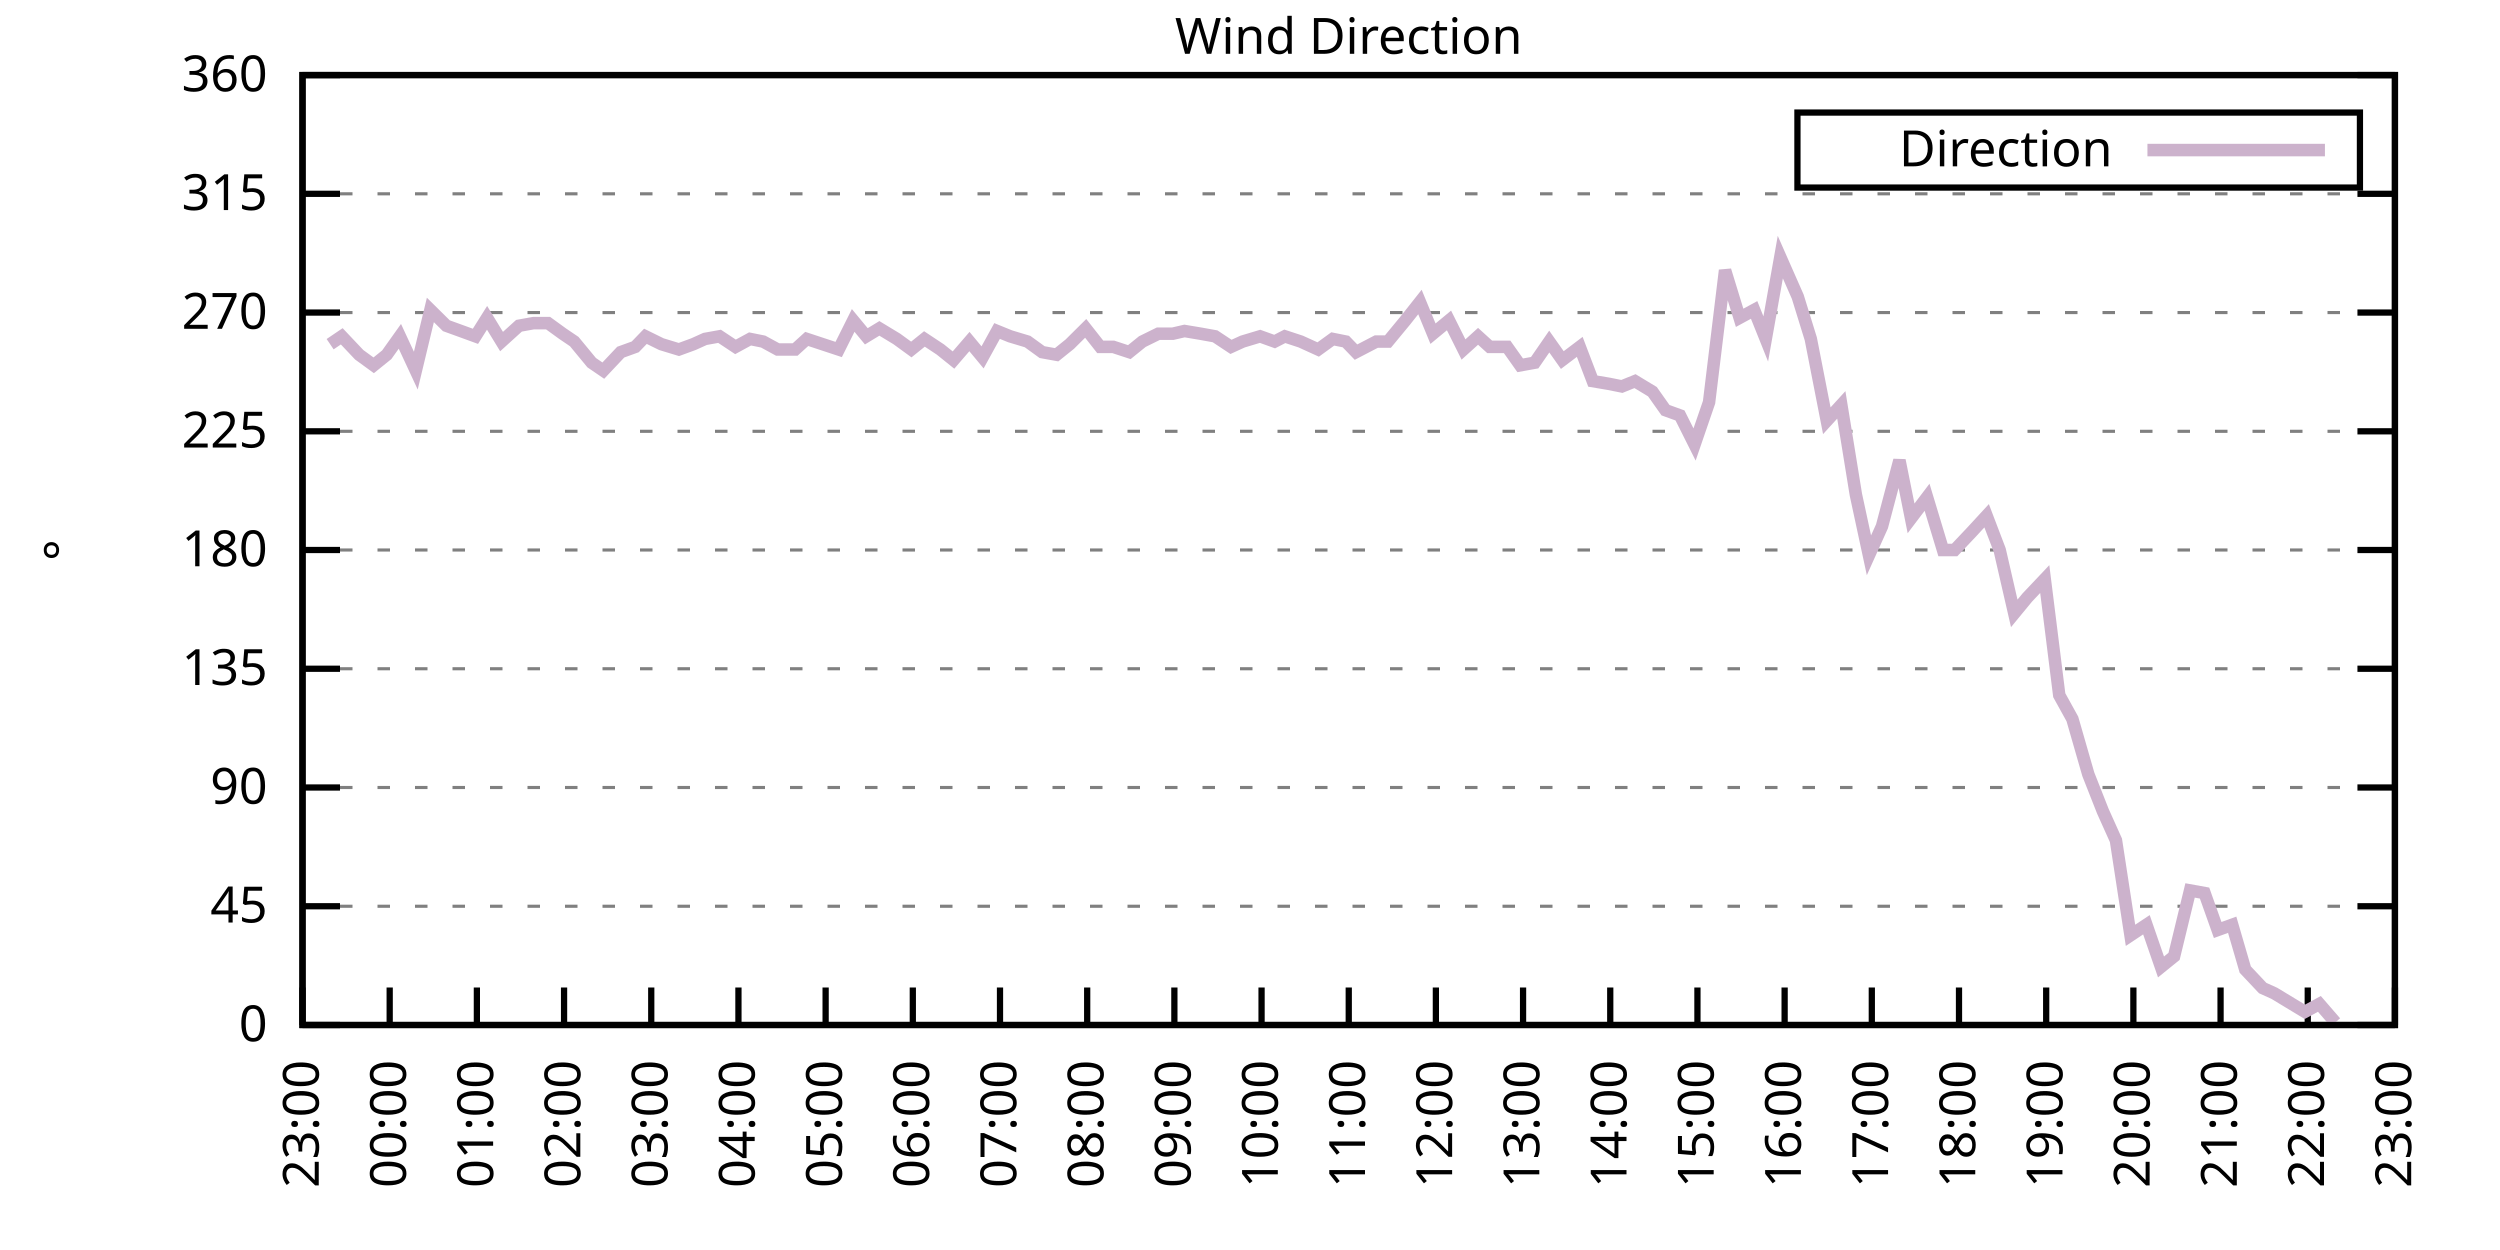
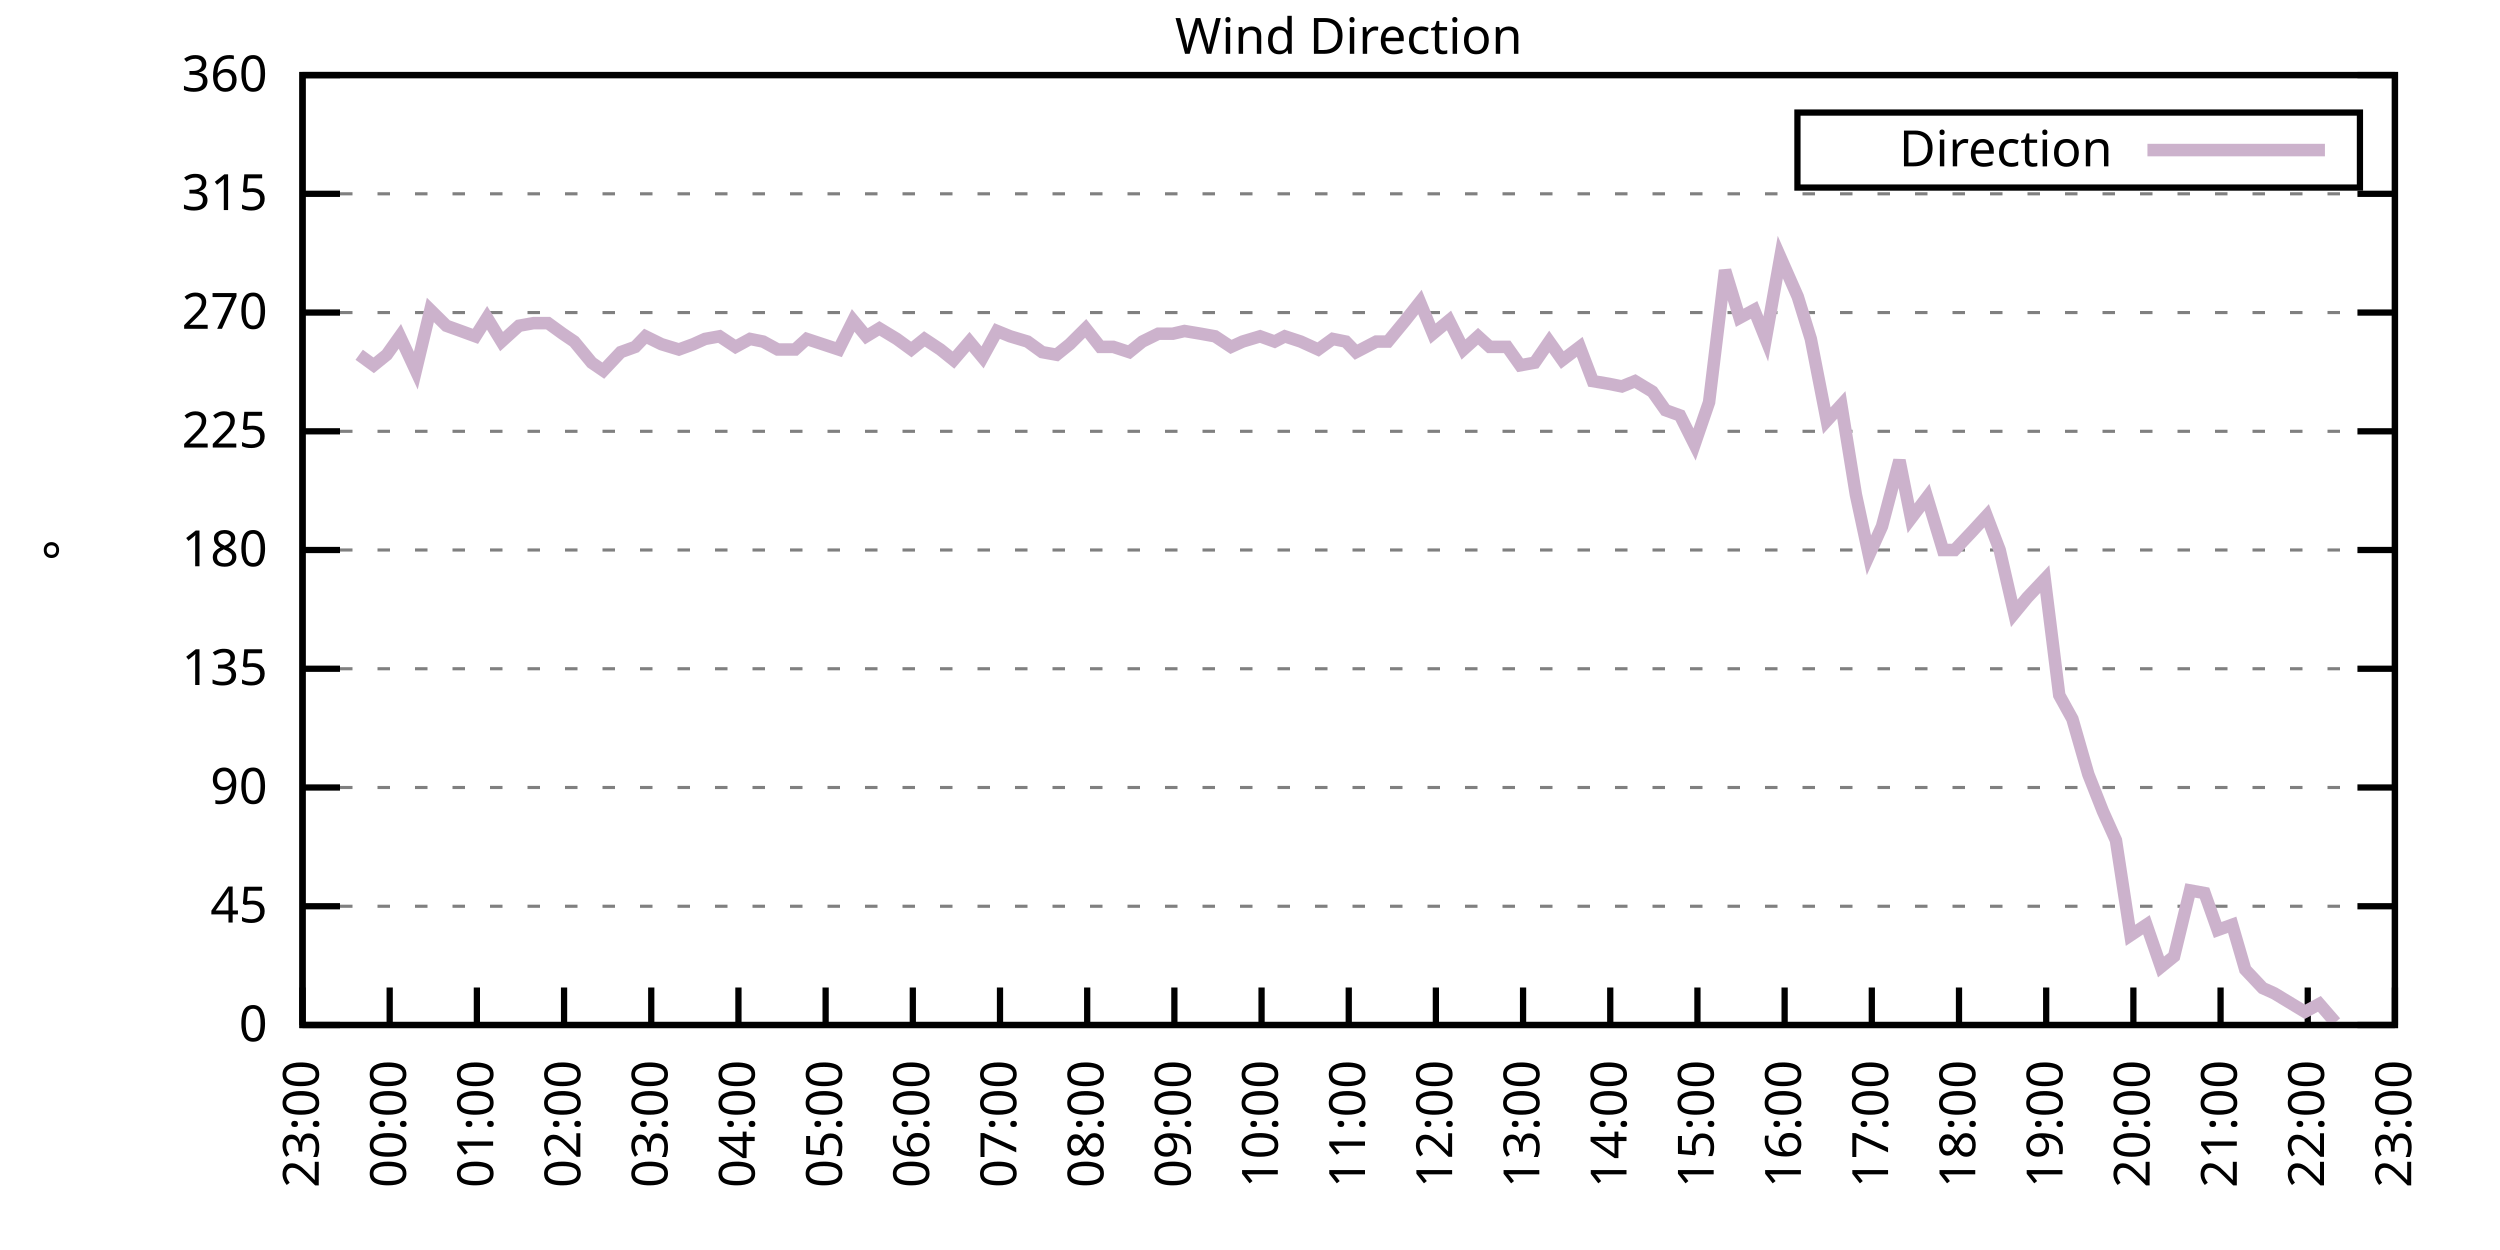
<svg xmlns="http://www.w3.org/2000/svg" xmlns:xlink="http://www.w3.org/1999/xlink" width="400" height="200" viewBox="0 0 400 200">
  <g id="gnuplot_canvas">
    <rect x="0" y="0" width="400" height="200" fill="none" />
    <defs>
      <circle id="gpDot" r="0.5" stroke-width="0.5" stroke="currentColor" />
      <path id="gpPt0" stroke-width="0.333" stroke="currentColor" d="M-1,0 h2 M0,-1 v2" />
      <path id="gpPt1" stroke-width="0.333" stroke="currentColor" d="M-1,-1 L1,1 M1,-1 L-1,1" />
      <path id="gpPt2" stroke-width="0.333" stroke="currentColor" d="M-1,0 L1,0 M0,-1 L0,1 M-1,-1 L1,1 M-1,1 L1,-1" />
      <rect id="gpPt3" stroke-width="0.333" stroke="currentColor" x="-1" y="-1" width="2" height="2" />
      <rect id="gpPt4" stroke-width="0.333" stroke="currentColor" fill="currentColor" x="-1" y="-1" width="2" height="2" />
      <circle id="gpPt5" stroke-width="0.333" stroke="currentColor" cx="0" cy="0" r="1" />
      <use xlink:href="#gpPt5" id="gpPt6" fill="currentColor" stroke="none" />
      <path id="gpPt7" stroke-width="0.333" stroke="currentColor" d="M0,-1.33 L-1.33,0.67 L1.33,0.67 z" />
      <use xlink:href="#gpPt7" id="gpPt8" fill="currentColor" stroke="none" />
      <use xlink:href="#gpPt7" id="gpPt9" stroke="currentColor" transform="rotate(180)" />
      <use xlink:href="#gpPt9" id="gpPt10" fill="currentColor" stroke="none" />
      <use xlink:href="#gpPt3" id="gpPt11" stroke="currentColor" transform="rotate(45)" />
      <use xlink:href="#gpPt11" id="gpPt12" fill="currentColor" stroke="none" />
      <path id="gpPt13" stroke-width="0.333" stroke="currentColor" d="M0,1.330 L1.265,0.411 L0.782,-1.067 L-0.782,-1.076 L-1.265,0.411 z" />
      <use xlink:href="#gpPt13" id="gpPt14" fill="currentColor" stroke="none" />
      <filter id="textbox" filterUnits="objectBoundingBox" x="0" y="0" height="1" width="1">
        <feFlood flood-color="white" flood-opacity="1" result="bgnd" />
        <feComposite in="SourceGraphic" in2="bgnd" operator="atop" />
      </filter>
      <filter id="greybox" filterUnits="objectBoundingBox" x="0" y="0" height="1" width="1">
        <feFlood flood-color="lightgrey" flood-opacity="1" result="grey" />
        <feComposite in="SourceGraphic" in2="grey" operator="atop" />
      </filter>
    </defs>
    <g fill="none" color="white" stroke="currentColor" stroke-width="1.00" stroke-linecap="butt" stroke-linejoin="miter">
</g>
    <g fill="none" color="black" stroke="currentColor" stroke-width="1.00" stroke-linecap="butt" stroke-linejoin="miter">
      <g stroke="none" shape-rendering="crispEdges">
        <polygon fill="rgb(255, 255, 255)" points="48.40,164.00 383.18,164.00 383.18,12.02 48.40,12.02 " />
      </g>
    </g>
    <g fill="none" color="black" stroke="currentColor" stroke-width="1.00" stroke-linecap="butt" stroke-linejoin="miter">
</g>
    <g fill="none" color="black" stroke="black" stroke-width="0.50" stroke-linecap="butt" stroke-linejoin="miter">
</g>
    <g fill="none" color="gray" stroke="currentColor" stroke-width="0.50" stroke-linecap="butt" stroke-linejoin="miter">
      <path stroke="gray" stroke-dasharray="2,4" class="gridline" d="M48.40,164.00 L383.19,164.00  " />
    </g>
    <g fill="none" color="gray" stroke="gray" stroke-width="1.00" stroke-linecap="butt" stroke-linejoin="miter">
</g>
    <g fill="none" color="black" stroke="currentColor" stroke-width="1.00" stroke-linecap="butt" stroke-linejoin="miter">
      <path stroke="black" d="M48.40,164.00 L54.40,164.00 M383.19,164.00 L377.19,164.00  " />
      <g transform="translate(42.80,166.60)" stroke="none" fill="black" font-family="Sans" font-size="8.00" text-anchor="end">
        <text>
          <tspan font-family="Sans"> 0</tspan>
        </text>
      </g>
    </g>
    <g fill="none" color="black" stroke="currentColor" stroke-width="1.00" stroke-linecap="butt" stroke-linejoin="miter">
</g>
    <g fill="none" color="black" stroke="black" stroke-width="0.50" stroke-linecap="butt" stroke-linejoin="miter">
</g>
    <g fill="none" color="gray" stroke="currentColor" stroke-width="0.50" stroke-linecap="butt" stroke-linejoin="miter">
      <path stroke="gray" stroke-dasharray="2,4" class="gridline" d="M48.40,145.00 L383.19,145.00  " />
    </g>
    <g fill="none" color="gray" stroke="gray" stroke-width="1.00" stroke-linecap="butt" stroke-linejoin="miter">
</g>
    <g fill="none" color="black" stroke="currentColor" stroke-width="1.00" stroke-linecap="butt" stroke-linejoin="miter">
      <path stroke="black" d="M48.40,145.00 L54.40,145.00 M383.19,145.00 L377.19,145.00  " />
      <g transform="translate(42.80,147.60)" stroke="none" fill="black" font-family="Sans" font-size="8.00" text-anchor="end">
        <text>
          <tspan font-family="Sans"> 45</tspan>
        </text>
      </g>
    </g>
    <g fill="none" color="black" stroke="currentColor" stroke-width="1.00" stroke-linecap="butt" stroke-linejoin="miter">
</g>
    <g fill="none" color="black" stroke="black" stroke-width="0.50" stroke-linecap="butt" stroke-linejoin="miter">
</g>
    <g fill="none" color="gray" stroke="currentColor" stroke-width="0.50" stroke-linecap="butt" stroke-linejoin="miter">
      <path stroke="gray" stroke-dasharray="2,4" class="gridline" d="M48.40,126.00 L383.19,126.00  " />
    </g>
    <g fill="none" color="gray" stroke="gray" stroke-width="1.00" stroke-linecap="butt" stroke-linejoin="miter">
</g>
    <g fill="none" color="black" stroke="currentColor" stroke-width="1.00" stroke-linecap="butt" stroke-linejoin="miter">
      <path stroke="black" d="M48.40,126.00 L54.40,126.00 M383.19,126.00 L377.19,126.00  " />
      <g transform="translate(42.80,128.60)" stroke="none" fill="black" font-family="Sans" font-size="8.00" text-anchor="end">
        <text>
          <tspan font-family="Sans"> 90</tspan>
        </text>
      </g>
    </g>
    <g fill="none" color="black" stroke="currentColor" stroke-width="1.00" stroke-linecap="butt" stroke-linejoin="miter">
</g>
    <g fill="none" color="black" stroke="black" stroke-width="0.50" stroke-linecap="butt" stroke-linejoin="miter">
</g>
    <g fill="none" color="gray" stroke="currentColor" stroke-width="0.50" stroke-linecap="butt" stroke-linejoin="miter">
      <path stroke="gray" stroke-dasharray="2,4" class="gridline" d="M48.40,107.00 L383.19,107.00  " />
    </g>
    <g fill="none" color="gray" stroke="gray" stroke-width="1.00" stroke-linecap="butt" stroke-linejoin="miter">
</g>
    <g fill="none" color="black" stroke="currentColor" stroke-width="1.00" stroke-linecap="butt" stroke-linejoin="miter">
      <path stroke="black" d="M48.40,107.00 L54.40,107.00 M383.19,107.00 L377.19,107.00  " />
      <g transform="translate(42.80,109.60)" stroke="none" fill="black" font-family="Sans" font-size="8.00" text-anchor="end">
        <text>
          <tspan font-family="Sans"> 135</tspan>
        </text>
      </g>
    </g>
    <g fill="none" color="black" stroke="currentColor" stroke-width="1.00" stroke-linecap="butt" stroke-linejoin="miter">
</g>
    <g fill="none" color="black" stroke="black" stroke-width="0.50" stroke-linecap="butt" stroke-linejoin="miter">
</g>
    <g fill="none" color="gray" stroke="currentColor" stroke-width="0.50" stroke-linecap="butt" stroke-linejoin="miter">
      <path stroke="gray" stroke-dasharray="2,4" class="gridline" d="M48.40,88.00 L383.19,88.00  " />
    </g>
    <g fill="none" color="gray" stroke="gray" stroke-width="1.00" stroke-linecap="butt" stroke-linejoin="miter">
</g>
    <g fill="none" color="black" stroke="currentColor" stroke-width="1.00" stroke-linecap="butt" stroke-linejoin="miter">
      <path stroke="black" d="M48.40,88.00 L54.40,88.00 M383.19,88.00 L377.19,88.00  " />
      <g transform="translate(42.80,90.60)" stroke="none" fill="black" font-family="Sans" font-size="8.00" text-anchor="end">
        <text>
          <tspan font-family="Sans"> 180</tspan>
        </text>
      </g>
    </g>
    <g fill="none" color="black" stroke="currentColor" stroke-width="1.00" stroke-linecap="butt" stroke-linejoin="miter">
</g>
    <g fill="none" color="black" stroke="black" stroke-width="0.50" stroke-linecap="butt" stroke-linejoin="miter">
</g>
    <g fill="none" color="gray" stroke="currentColor" stroke-width="0.50" stroke-linecap="butt" stroke-linejoin="miter">
      <path stroke="gray" stroke-dasharray="2,4" class="gridline" d="M48.40,69.01 L383.19,69.01  " />
    </g>
    <g fill="none" color="gray" stroke="gray" stroke-width="1.00" stroke-linecap="butt" stroke-linejoin="miter">
</g>
    <g fill="none" color="black" stroke="currentColor" stroke-width="1.00" stroke-linecap="butt" stroke-linejoin="miter">
      <path stroke="black" d="M48.40,69.01 L54.40,69.01 M383.19,69.01 L377.19,69.01  " />
      <g transform="translate(42.80,71.61)" stroke="none" fill="black" font-family="Sans" font-size="8.00" text-anchor="end">
        <text>
          <tspan font-family="Sans"> 225</tspan>
        </text>
      </g>
    </g>
    <g fill="none" color="black" stroke="currentColor" stroke-width="1.00" stroke-linecap="butt" stroke-linejoin="miter">
</g>
    <g fill="none" color="black" stroke="black" stroke-width="0.50" stroke-linecap="butt" stroke-linejoin="miter">
</g>
    <g fill="none" color="gray" stroke="currentColor" stroke-width="0.50" stroke-linecap="butt" stroke-linejoin="miter">
      <path stroke="gray" stroke-dasharray="2,4" class="gridline" d="M48.40,50.01 L383.19,50.01  " />
    </g>
    <g fill="none" color="gray" stroke="gray" stroke-width="1.00" stroke-linecap="butt" stroke-linejoin="miter">
</g>
    <g fill="none" color="black" stroke="currentColor" stroke-width="1.00" stroke-linecap="butt" stroke-linejoin="miter">
      <path stroke="black" d="M48.40,50.01 L54.40,50.01 M383.19,50.01 L377.19,50.01  " />
      <g transform="translate(42.80,52.61)" stroke="none" fill="black" font-family="Sans" font-size="8.00" text-anchor="end">
        <text>
          <tspan font-family="Sans"> 270</tspan>
        </text>
      </g>
    </g>
    <g fill="none" color="black" stroke="currentColor" stroke-width="1.00" stroke-linecap="butt" stroke-linejoin="miter">
</g>
    <g fill="none" color="black" stroke="black" stroke-width="0.50" stroke-linecap="butt" stroke-linejoin="miter">
</g>
    <g fill="none" color="gray" stroke="currentColor" stroke-width="0.50" stroke-linecap="butt" stroke-linejoin="miter">
      <path stroke="gray" stroke-dasharray="2,4" class="gridline" d="M48.40,31.01 L383.19,31.01  " />
    </g>
    <g fill="none" color="gray" stroke="gray" stroke-width="1.00" stroke-linecap="butt" stroke-linejoin="miter">
</g>
    <g fill="none" color="black" stroke="currentColor" stroke-width="1.00" stroke-linecap="butt" stroke-linejoin="miter">
      <path stroke="black" d="M48.40,31.01 L54.40,31.01 M383.19,31.01 L377.19,31.01  " />
      <g transform="translate(42.80,33.61)" stroke="none" fill="black" font-family="Sans" font-size="8.00" text-anchor="end">
        <text>
          <tspan font-family="Sans"> 315</tspan>
        </text>
      </g>
    </g>
    <g fill="none" color="black" stroke="currentColor" stroke-width="1.00" stroke-linecap="butt" stroke-linejoin="miter">
</g>
    <g fill="none" color="black" stroke="black" stroke-width="0.50" stroke-linecap="butt" stroke-linejoin="miter">
</g>
    <g fill="none" color="gray" stroke="currentColor" stroke-width="0.50" stroke-linecap="butt" stroke-linejoin="miter">
      <path stroke="gray" stroke-dasharray="2,4" class="gridline" d="M48.40,12.01 L383.19,12.01  " />
    </g>
    <g fill="none" color="gray" stroke="gray" stroke-width="1.00" stroke-linecap="butt" stroke-linejoin="miter">
</g>
    <g fill="none" color="black" stroke="currentColor" stroke-width="1.00" stroke-linecap="butt" stroke-linejoin="miter">
      <path stroke="black" d="M48.40,12.01 L54.40,12.01 M383.19,12.01 L377.19,12.01  " />
      <g transform="translate(42.80,14.61)" stroke="none" fill="black" font-family="Sans" font-size="8.00" text-anchor="end">
        <text>
          <tspan font-family="Sans"> 360</tspan>
        </text>
      </g>
    </g>
    <g fill="none" color="black" stroke="currentColor" stroke-width="1.00" stroke-linecap="butt" stroke-linejoin="miter">
      <path stroke="black" d="M48.40,164.00 L48.40,158.00  " />
      <g transform="translate(51.00,169.60) rotate(270.00)" stroke="none" fill="black" font-family="Sans" font-size="8.00" text-anchor="end">
        <text>
          <tspan font-family="Sans">23:00</tspan>
        </text>
      </g>
    </g>
    <g fill="none" color="black" stroke="currentColor" stroke-width="1.00" stroke-linecap="butt" stroke-linejoin="miter">
      <path stroke="black" d="M62.35,164.00 L62.35,158.00  " />
      <g transform="translate(64.95,169.60) rotate(270.00)" stroke="none" fill="black" font-family="Sans" font-size="8.00" text-anchor="end">
        <text>
          <tspan font-family="Sans">00:00</tspan>
        </text>
      </g>
    </g>
    <g fill="none" color="black" stroke="currentColor" stroke-width="1.00" stroke-linecap="butt" stroke-linejoin="miter">
      <path stroke="black" d="M76.30,164.00 L76.30,158.00  " />
      <g transform="translate(78.90,169.60) rotate(270.00)" stroke="none" fill="black" font-family="Sans" font-size="8.00" text-anchor="end">
        <text>
          <tspan font-family="Sans">01:00</tspan>
        </text>
      </g>
    </g>
    <g fill="none" color="black" stroke="currentColor" stroke-width="1.00" stroke-linecap="butt" stroke-linejoin="miter">
      <path stroke="black" d="M90.25,164.00 L90.25,158.00  " />
      <g transform="translate(92.85,169.60) rotate(270.00)" stroke="none" fill="black" font-family="Sans" font-size="8.00" text-anchor="end">
        <text>
          <tspan font-family="Sans">02:00</tspan>
        </text>
      </g>
    </g>
    <g fill="none" color="black" stroke="currentColor" stroke-width="1.00" stroke-linecap="butt" stroke-linejoin="miter">
      <path stroke="black" d="M104.20,164.00 L104.20,158.00  " />
      <g transform="translate(106.80,169.60) rotate(270.00)" stroke="none" fill="black" font-family="Sans" font-size="8.00" text-anchor="end">
        <text>
          <tspan font-family="Sans">03:00</tspan>
        </text>
      </g>
    </g>
    <g fill="none" color="black" stroke="currentColor" stroke-width="1.00" stroke-linecap="butt" stroke-linejoin="miter">
      <path stroke="black" d="M118.15,164.00 L118.15,158.00  " />
      <g transform="translate(120.75,169.60) rotate(270.00)" stroke="none" fill="black" font-family="Sans" font-size="8.00" text-anchor="end">
        <text>
          <tspan font-family="Sans">04:00</tspan>
        </text>
      </g>
    </g>
    <g fill="none" color="black" stroke="currentColor" stroke-width="1.00" stroke-linecap="butt" stroke-linejoin="miter">
      <path stroke="black" d="M132.10,164.00 L132.10,158.00  " />
      <g transform="translate(134.70,169.60) rotate(270.00)" stroke="none" fill="black" font-family="Sans" font-size="8.00" text-anchor="end">
        <text>
          <tspan font-family="Sans">05:00</tspan>
        </text>
      </g>
    </g>
    <g fill="none" color="black" stroke="currentColor" stroke-width="1.00" stroke-linecap="butt" stroke-linejoin="miter">
      <path stroke="black" d="M146.05,164.00 L146.05,158.00  " />
      <g transform="translate(148.65,169.60) rotate(270.00)" stroke="none" fill="black" font-family="Sans" font-size="8.00" text-anchor="end">
        <text>
          <tspan font-family="Sans">06:00</tspan>
        </text>
      </g>
    </g>
    <g fill="none" color="black" stroke="currentColor" stroke-width="1.00" stroke-linecap="butt" stroke-linejoin="miter">
      <path stroke="black" d="M160.00,164.00 L160.00,158.00  " />
      <g transform="translate(162.60,169.60) rotate(270.00)" stroke="none" fill="black" font-family="Sans" font-size="8.00" text-anchor="end">
        <text>
          <tspan font-family="Sans">07:00</tspan>
        </text>
      </g>
    </g>
    <g fill="none" color="black" stroke="currentColor" stroke-width="1.00" stroke-linecap="butt" stroke-linejoin="miter">
      <path stroke="black" d="M173.95,164.00 L173.95,158.00  " />
      <g transform="translate(176.55,169.60) rotate(270.00)" stroke="none" fill="black" font-family="Sans" font-size="8.00" text-anchor="end">
        <text>
          <tspan font-family="Sans">08:00</tspan>
        </text>
      </g>
    </g>
    <g fill="none" color="black" stroke="currentColor" stroke-width="1.00" stroke-linecap="butt" stroke-linejoin="miter">
      <path stroke="black" d="M187.90,164.00 L187.90,158.00  " />
      <g transform="translate(190.50,169.60) rotate(270.00)" stroke="none" fill="black" font-family="Sans" font-size="8.00" text-anchor="end">
        <text>
          <tspan font-family="Sans">09:00</tspan>
        </text>
      </g>
    </g>
    <g fill="none" color="black" stroke="currentColor" stroke-width="1.00" stroke-linecap="butt" stroke-linejoin="miter">
      <path stroke="black" d="M201.85,164.00 L201.85,158.00  " />
      <g transform="translate(204.45,169.60) rotate(270.00)" stroke="none" fill="black" font-family="Sans" font-size="8.00" text-anchor="end">
        <text>
          <tspan font-family="Sans">10:00</tspan>
        </text>
      </g>
    </g>
    <g fill="none" color="black" stroke="currentColor" stroke-width="1.00" stroke-linecap="butt" stroke-linejoin="miter">
      <path stroke="black" d="M215.80,164.00 L215.80,158.00  " />
      <g transform="translate(218.40,169.60) rotate(270.00)" stroke="none" fill="black" font-family="Sans" font-size="8.00" text-anchor="end">
        <text>
          <tspan font-family="Sans">11:00</tspan>
        </text>
      </g>
    </g>
    <g fill="none" color="black" stroke="currentColor" stroke-width="1.00" stroke-linecap="butt" stroke-linejoin="miter">
      <path stroke="black" d="M229.74,164.00 L229.74,158.00  " />
      <g transform="translate(232.34,169.60) rotate(270.00)" stroke="none" fill="black" font-family="Sans" font-size="8.00" text-anchor="end">
        <text>
          <tspan font-family="Sans">12:00</tspan>
        </text>
      </g>
    </g>
    <g fill="none" color="black" stroke="currentColor" stroke-width="1.00" stroke-linecap="butt" stroke-linejoin="miter">
      <path stroke="black" d="M243.69,164.00 L243.69,158.00  " />
      <g transform="translate(246.29,169.60) rotate(270.00)" stroke="none" fill="black" font-family="Sans" font-size="8.00" text-anchor="end">
        <text>
          <tspan font-family="Sans">13:00</tspan>
        </text>
      </g>
    </g>
    <g fill="none" color="black" stroke="currentColor" stroke-width="1.00" stroke-linecap="butt" stroke-linejoin="miter">
      <path stroke="black" d="M257.64,164.00 L257.64,158.00  " />
      <g transform="translate(260.24,169.60) rotate(270.00)" stroke="none" fill="black" font-family="Sans" font-size="8.00" text-anchor="end">
        <text>
          <tspan font-family="Sans">14:00</tspan>
        </text>
      </g>
    </g>
    <g fill="none" color="black" stroke="currentColor" stroke-width="1.00" stroke-linecap="butt" stroke-linejoin="miter">
      <path stroke="black" d="M271.59,164.00 L271.59,158.00  " />
      <g transform="translate(274.19,169.60) rotate(270.00)" stroke="none" fill="black" font-family="Sans" font-size="8.00" text-anchor="end">
        <text>
          <tspan font-family="Sans">15:00</tspan>
        </text>
      </g>
    </g>
    <g fill="none" color="black" stroke="currentColor" stroke-width="1.00" stroke-linecap="butt" stroke-linejoin="miter">
      <path stroke="black" d="M285.54,164.00 L285.54,158.00  " />
      <g transform="translate(288.14,169.60) rotate(270.00)" stroke="none" fill="black" font-family="Sans" font-size="8.00" text-anchor="end">
        <text>
          <tspan font-family="Sans">16:00</tspan>
        </text>
      </g>
    </g>
    <g fill="none" color="black" stroke="currentColor" stroke-width="1.00" stroke-linecap="butt" stroke-linejoin="miter">
      <path stroke="black" d="M299.49,164.00 L299.49,158.00  " />
      <g transform="translate(302.09,169.60) rotate(270.00)" stroke="none" fill="black" font-family="Sans" font-size="8.00" text-anchor="end">
        <text>
          <tspan font-family="Sans">17:00</tspan>
        </text>
      </g>
    </g>
    <g fill="none" color="black" stroke="currentColor" stroke-width="1.00" stroke-linecap="butt" stroke-linejoin="miter">
      <path stroke="black" d="M313.44,164.00 L313.44,158.00  " />
      <g transform="translate(316.04,169.60) rotate(270.00)" stroke="none" fill="black" font-family="Sans" font-size="8.00" text-anchor="end">
        <text>
          <tspan font-family="Sans">18:00</tspan>
        </text>
      </g>
    </g>
    <g fill="none" color="black" stroke="currentColor" stroke-width="1.00" stroke-linecap="butt" stroke-linejoin="miter">
      <path stroke="black" d="M327.39,164.00 L327.39,158.00  " />
      <g transform="translate(329.99,169.60) rotate(270.00)" stroke="none" fill="black" font-family="Sans" font-size="8.00" text-anchor="end">
        <text>
          <tspan font-family="Sans">19:00</tspan>
        </text>
      </g>
    </g>
    <g fill="none" color="black" stroke="currentColor" stroke-width="1.00" stroke-linecap="butt" stroke-linejoin="miter">
      <path stroke="black" d="M341.34,164.00 L341.34,158.00  " />
      <g transform="translate(343.94,169.60) rotate(270.00)" stroke="none" fill="black" font-family="Sans" font-size="8.00" text-anchor="end">
        <text>
          <tspan font-family="Sans">20:00</tspan>
        </text>
      </g>
    </g>
    <g fill="none" color="black" stroke="currentColor" stroke-width="1.00" stroke-linecap="butt" stroke-linejoin="miter">
      <path stroke="black" d="M355.29,164.00 L355.29,158.00  " />
      <g transform="translate(357.89,169.60) rotate(270.00)" stroke="none" fill="black" font-family="Sans" font-size="8.00" text-anchor="end">
        <text>
          <tspan font-family="Sans">21:00</tspan>
        </text>
      </g>
    </g>
    <g fill="none" color="black" stroke="currentColor" stroke-width="1.00" stroke-linecap="butt" stroke-linejoin="miter">
      <path stroke="black" d="M369.24,164.00 L369.24,158.00  " />
      <g transform="translate(371.84,169.60) rotate(270.00)" stroke="none" fill="black" font-family="Sans" font-size="8.00" text-anchor="end">
        <text>
          <tspan font-family="Sans">22:00</tspan>
        </text>
      </g>
    </g>
    <g fill="none" color="black" stroke="currentColor" stroke-width="1.00" stroke-linecap="butt" stroke-linejoin="miter">
      <path stroke="black" d="M383.19,164.00 L383.19,158.00  " />
      <g transform="translate(385.79,169.60) rotate(270.00)" stroke="none" fill="black" font-family="Sans" font-size="8.00" text-anchor="end">
        <text>
          <tspan font-family="Sans">23:00</tspan>
        </text>
      </g>
    </g>
    <g fill="none" color="black" stroke="currentColor" stroke-width="1.00" stroke-linecap="butt" stroke-linejoin="miter">
</g>
    <g fill="none" color="black" stroke="currentColor" stroke-width="1.00" stroke-linecap="butt" stroke-linejoin="miter">
      <path stroke="black" d="M48.40,12.01 L48.40,164.00 L383.19,164.00 L383.19,12.01 L48.40,12.01 Z  " />
    </g>
    <g fill="none" color="black" stroke="currentColor" stroke-width="1.00" stroke-linecap="butt" stroke-linejoin="miter">
</g>
    <g fill="none" color="black" stroke="currentColor" stroke-width="1.00" stroke-linecap="butt" stroke-linejoin="miter">
      <path stroke="black" d="M287.59,30.01 L287.59,18.01 L377.59,18.01 L377.59,30.01 L287.59,30.01 Z  " />
    </g>
    <g id="Wind_direction_plot_1">
      <g fill="none" color="white" stroke="black" stroke-width="2.00" stroke-linecap="butt" stroke-linejoin="miter">
</g>
      <g fill="none" color="black" stroke="currentColor" stroke-width="2.00" stroke-linecap="butt" stroke-linejoin="miter">
        <g transform="translate(337.99,26.61)" stroke="none" fill="black" font-family="Sans" font-size="8.00" text-anchor="end">
          <text>
            <tspan font-family="Sans">Direction</tspan>
          </text>
        </g>
      </g>
      <g fill="none" color="black" stroke="currentColor" stroke-width="2.00" stroke-linecap="butt" stroke-linejoin="miter">
-         <path stroke="rgb(204, 178, 204)" d="M343.59,24.01 L371.99,24.01 M52.82,55.07 L54.68,53.81 L57.47,56.76 L59.79,58.45 L61.88,56.76 L63.98,53.81   L66.53,59.30 L68.86,49.59 L71.42,52.12 L73.74,52.96 L76.07,53.81 L77.93,50.85 L80.25,54.65 L83.04,52.12   L85.37,51.70 L87.69,51.70 L90.02,53.39 L91.88,54.65 L94.67,58.03 L96.53,59.30 L99.32,56.34 L101.64,55.50   L103.27,53.81 L105.83,55.07 L108.62,55.92 L110.94,55.07 L112.80,54.23 L115.13,53.81 L117.68,55.50 L120.01,54.23   L122.10,54.65 L124.43,55.92 L127.22,55.92 L129.08,54.23 L134.19,55.92 L136.51,51.27 L138.61,53.81 L140.70,52.54   L143.49,54.23 L145.81,55.92 L147.91,54.23 L150.46,55.92 L152.56,57.61 L155.11,54.65 L157.21,57.18 L159.53,52.96   L161.62,53.81 L164.41,54.65 L166.74,56.34 L169.06,56.76 L171.16,55.07 L173.71,52.54 L176.04,55.50 L178.13,55.50   L180.69,56.34 L182.78,54.65 L185.34,53.39 L187.66,53.39 L189.52,52.96 L192.08,53.39 L194.41,53.81 L196.96,55.50   L198.82,54.65 L201.61,53.81 L203.94,54.65 L205.57,53.81 L208.12,54.65 L210.91,55.92 L213.24,54.23 L215.33,54.65   L216.96,56.34 L220.21,54.65 L222.07,54.65 L224.86,51.27 L227.19,48.32 L229.28,53.39 L231.84,51.27 L234.16,55.92   L236.49,53.81 L238.35,55.50 L241.14,55.50 L243.23,58.45 L245.55,58.03 L247.88,54.65 L249.97,57.61 L252.76,55.50   L254.85,60.98 L257.41,61.41 L259.50,61.83 L261.60,60.98 L264.39,62.67 L266.48,65.63 L268.80,66.47 L271.13,71.12   L273.45,64.36 L276.01,43.25 L278.34,50.85 L280.66,49.59 L282.52,54.23 L284.85,41.14 L287.64,47.47 L289.73,54.23   L292.29,67.32 L294.61,64.78 L296.94,79.14 L299.03,88.85 L301.12,84.21 L303.91,73.65 L305.77,82.94 L308.33,79.56   L310.88,88.00 L312.74,88.00 L315.53,85.05 L317.86,82.52 L319.95,88.00 L322.28,98.14 L324.37,95.60 L327.16,92.65   L329.48,111.23 L331.58,115.03 L334.13,123.89 L336.46,129.80 L338.55,134.45 L340.88,149.65 L343.43,147.96 L345.76,154.71   L347.85,153.02 L350.41,142.47 L352.73,142.89 L354.83,148.80 L357.15,147.96 L359.24,155.13 L362.03,158.09 L363.89,158.93   L366.68,160.62 L368.78,161.89 L371.10,160.62 L373.66,163.58  " />
+         <path stroke="rgb(204, 178, 204)" d="M343.59,24.01 L371.99,24.01 M57.47,56.76 L59.79,58.45 L61.88,56.76 L63.98,53.81 L66.53,59.30 L68.86,49.59   L71.42,52.12 L73.74,52.96 L76.07,53.81 L77.93,50.85 L80.25,54.65 L83.04,52.12 L85.37,51.70 L87.69,51.70   L90.02,53.39 L91.88,54.65 L94.67,58.03 L96.53,59.30 L99.32,56.34 L101.64,55.50 L103.27,53.81 L105.83,55.07   L108.62,55.92 L110.94,55.07 L112.80,54.23 L115.13,53.81 L117.68,55.50 L120.01,54.23 L122.10,54.65 L124.43,55.92   L127.22,55.92 L129.08,54.23 L134.19,55.92 L136.51,51.27 L138.61,53.81 L140.70,52.54 L143.49,54.23 L145.81,55.92   L147.91,54.23 L150.46,55.92 L152.56,57.61 L155.11,54.65 L157.21,57.18 L159.53,52.96 L161.62,53.81 L164.41,54.65   L166.74,56.34 L169.06,56.76 L171.16,55.07 L173.71,52.54 L176.04,55.50 L178.13,55.50 L180.69,56.34 L182.78,54.65   L185.34,53.39 L187.66,53.39 L189.52,52.96 L192.08,53.39 L194.41,53.81 L196.96,55.50 L198.82,54.65 L201.61,53.81   L203.94,54.65 L205.57,53.81 L208.12,54.65 L210.91,55.92 L213.24,54.23 L215.33,54.65 L216.96,56.34 L220.21,54.65   L222.07,54.65 L224.86,51.27 L227.19,48.32 L229.28,53.39 L231.84,51.27 L234.16,55.92 L236.49,53.81 L238.35,55.50   L241.14,55.50 L243.23,58.45 L245.55,58.03 L247.88,54.65 L249.97,57.61 L252.76,55.50 L254.85,60.98 L257.41,61.41   L259.50,61.83 L261.60,60.98 L264.39,62.67 L266.48,65.63 L268.80,66.47 L271.13,71.12 L273.45,64.36 L276.01,43.25   L278.34,50.85 L280.66,49.59 L282.52,54.23 L284.85,41.14 L287.64,47.47 L289.73,54.23 L292.29,67.32 L294.61,64.78   L296.94,79.14 L299.03,88.85 L301.12,84.21 L303.91,73.65 L305.77,82.94 L308.33,79.56 L310.88,88.00 L312.74,88.00   L315.53,85.05 L317.86,82.52 L319.95,88.00 L322.28,98.14 L324.37,95.60 L327.16,92.65 L329.48,111.23 L331.58,115.03   L334.13,123.89 L336.46,129.80 L338.55,134.45 L340.88,149.65 L343.43,147.96 L345.76,154.71 L347.85,153.02 L350.41,142.47   L352.73,142.89 L354.83,148.80 L357.15,147.96 L359.24,155.13 L362.03,158.09 L363.89,158.93 L366.68,160.62 L368.78,161.89   L371.10,160.62 L373.66,163.58  " />
      </g>
    </g>
    <g fill="none" color="black" stroke="currentColor" stroke-width="2.00" stroke-linecap="butt" stroke-linejoin="miter">
</g>
    <g fill="none" color="black" stroke="black" stroke-width="1.00" stroke-linecap="butt" stroke-linejoin="miter">
</g>
    <g fill="none" color="black" stroke="currentColor" stroke-width="1.00" stroke-linecap="butt" stroke-linejoin="miter">
      <path stroke="black" d="M48.40,12.01 L48.40,164.00 L383.19,164.00 L383.19,12.01 L48.40,12.01 Z  " />
      <g transform="translate(12.80,88.01) rotate(270.00)" stroke="none" fill="black" font-family="Sans" font-size="8.00" text-anchor="middle">
        <text>
          <tspan font-family="Sans">°</tspan>
        </text>
      </g>
    </g>
    <g fill="none" color="black" stroke="currentColor" stroke-width="1.00" stroke-linecap="butt" stroke-linejoin="miter">
</g>
    <g fill="none" color="black" stroke="currentColor" stroke-width="1.00" stroke-linecap="butt" stroke-linejoin="miter">
      <g transform="translate(215.79,8.61)" stroke="none" fill="black" font-family="Sans" font-size="8.00" text-anchor="middle">
        <text>
          <tspan font-family="Sans">Wind Direction</tspan>
        </text>
      </g>
    </g>
    <g fill="none" color="black" stroke="currentColor" stroke-width="1.00" stroke-linecap="butt" stroke-linejoin="miter">
</g>
  </g>
</svg>
